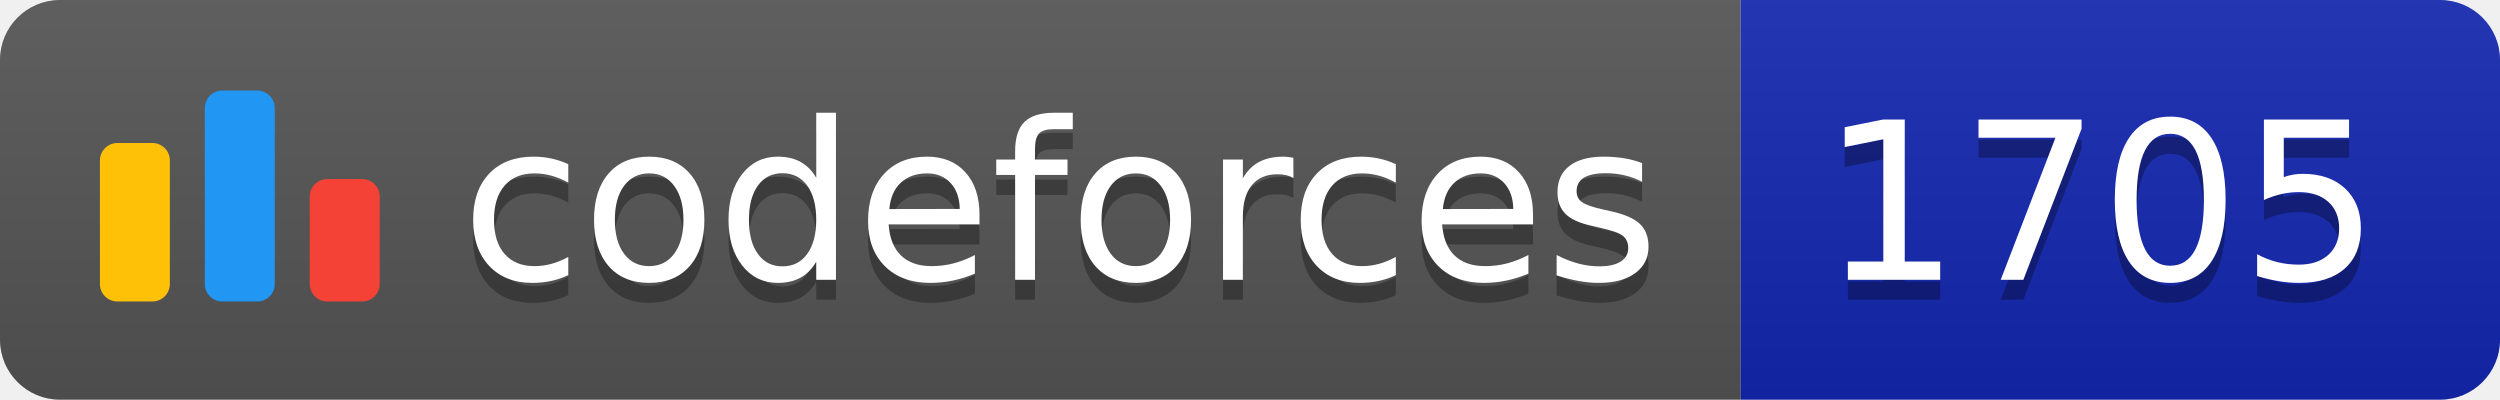
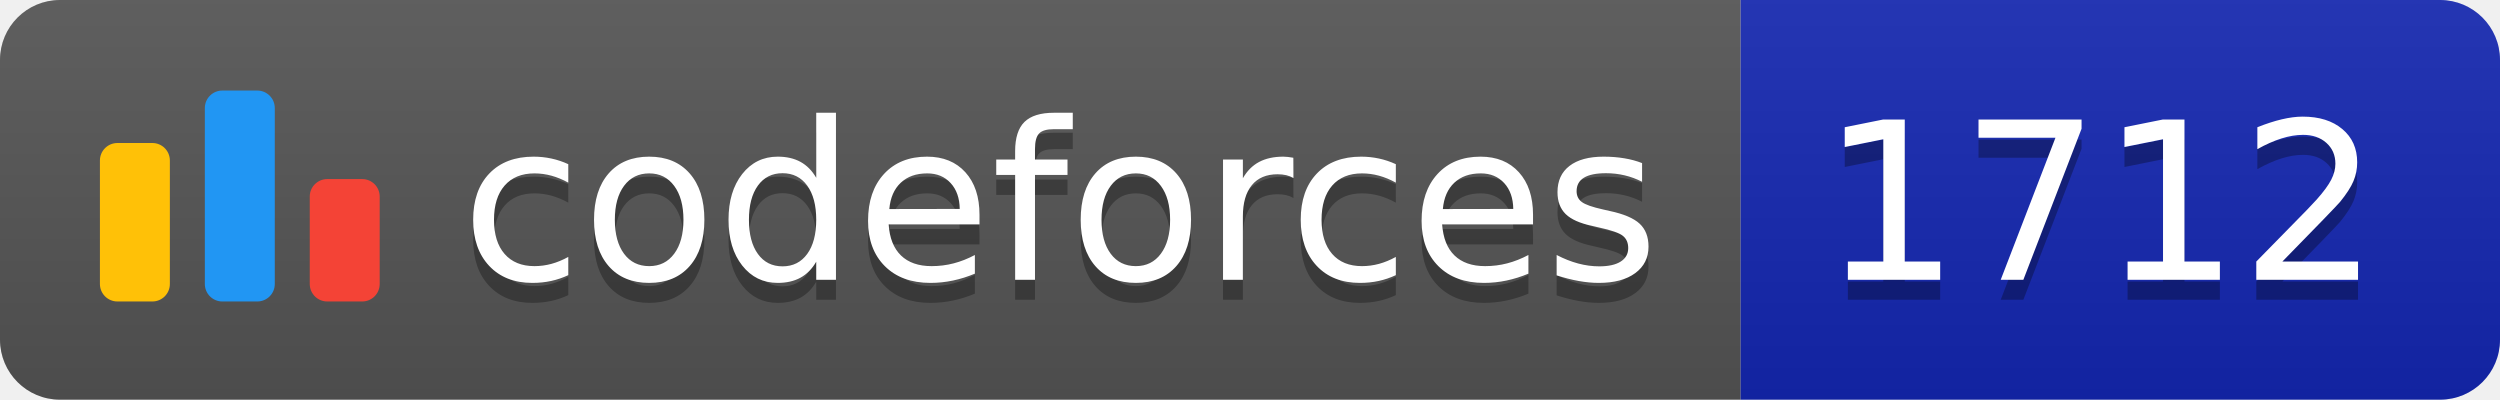
<svg xmlns="http://www.w3.org/2000/svg" width="125.1" height="20">
  <linearGradient id="smooth" x2="0" y2="100%">
    <stop offset="0" stop-color="#bbb" stop-opacity=".1" />
    <stop offset="1" stop-opacity=".1" />
  </linearGradient>
  <clipPath id="round">
    <rect width="125.1" height="20" rx="3" fill="#fff" />
  </clipPath>
  <g clip-path="url(#round)">
    <rect width="87.1" height="20" fill="#555" />
    <rect x="87.1" width="38.0" height="20" fill="#1427B2" />
    <rect width="125.1" height="20" fill="url(#smooth)" />
  </g>
  <g fill="#fff" text-anchor="middle" font-family="DejaVu Sans,Verdana,Geneva,sans-serif" font-size="110">
    <svg x="5" y="3" class="logo" width="14" height="14" viewBox="0 0 32 25" fill="none">
      <rect y="6" width="8" height="18.125" rx="2" fill="#FFC107" />
      <rect x="24" y="10.125" width="8" height="14" rx="2" fill="#F44336" />
      <rect x="12" width="8" height="24.125" rx="2" fill="#2196F3" />
    </svg>
    <text x="530.5" y="150" fill="#010101" fill-opacity=".3" transform="scale(0.1)" textLength="601.0" lengthAdjust="spacing">codeforces
        </text>
    <text x="530.5" y="140" transform="scale(0.1)" textLength="601.0" lengthAdjust="spacing">codeforces</text>
-     <text x="1051.0" y="150" fill="#010101" fill-opacity=".3" transform="scale(0.1)" textLength="280.0" lengthAdjust="spacing">1705
+     <text x="1051.0" y="150" fill="#010101" fill-opacity=".3" transform="scale(0.1)" textLength="280.0" lengthAdjust="spacing">1712
        </text>
-     <text x="1051.0" y="140" transform="scale(0.1)" textLength="280.0" lengthAdjust="spacing">1705</text>
+     <text x="1051.0" y="140" transform="scale(0.1)" textLength="280.0" lengthAdjust="spacing">1712</text>
  </g>
</svg>
